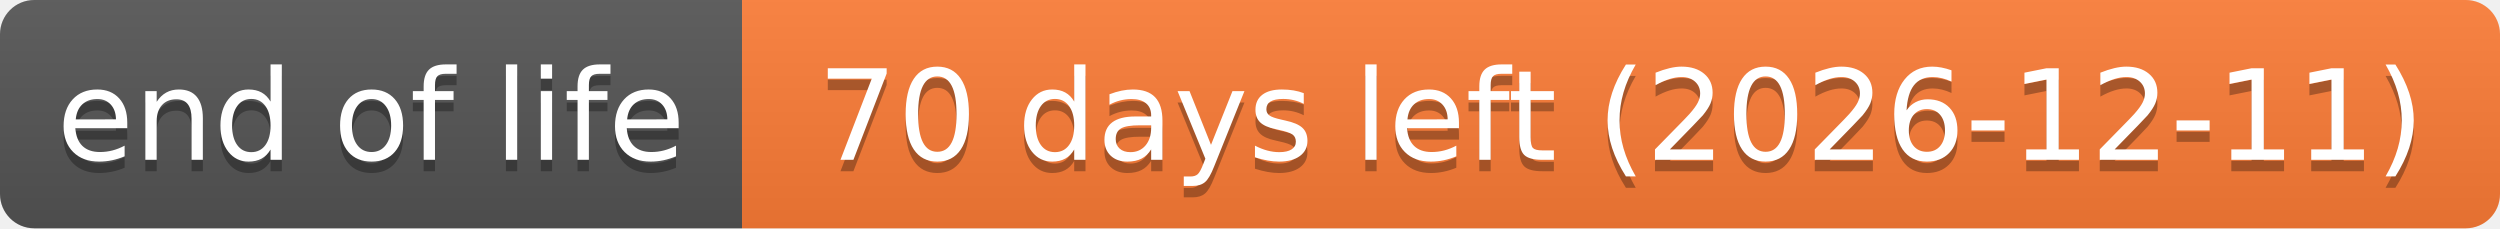
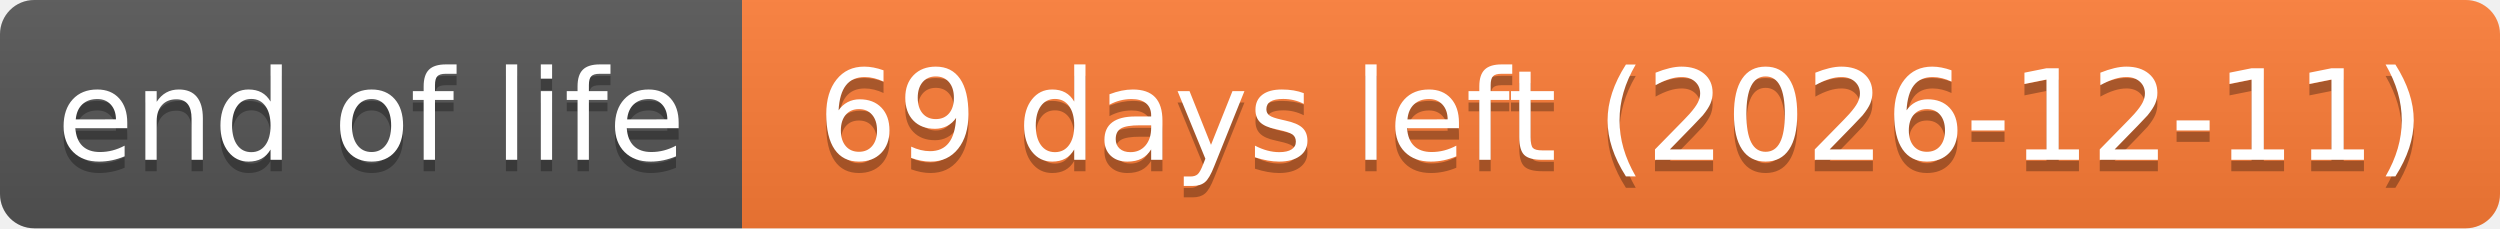
- <svg xmlns="http://www.w3.org/2000/svg" width="219" height="20" role="img" aria-label="end of life: 70 days left (2026-12-11)">
+ <svg xmlns="http://www.w3.org/2000/svg" width="219" height="20" role="img" aria-label="end of life: 69 days left (2026-12-11)">
  <linearGradient id="s" x2="0" y2="100%">
    <stop offset="0" stop-color="#bbb" stop-opacity=".1" />
    <stop offset="1" stop-opacity=".1" />
  </linearGradient>
  <clipPath id="r">
    <rect width="219" height="20" rx="3" fill="#fff" />
  </clipPath>
  <g clip-path="url(#r)">
    <rect width="65" height="20" fill="#555" />
    <rect x="65" width="154" height="20" fill="#fe7d37" />
    <rect width="219" height="20" fill="url(#s)" />
  </g>
  <g fill="#fff" text-anchor="middle" font-family="Verdana,Geneva,DejaVu Sans,sans-serif" text-rendering="geometricPrecision" font-size="110">
    <text aria-hidden="true" x="325" y="150" fill="#010101" fill-opacity=".3" transform="scale(.1)" textLength="551">end of life</text>
    <text x="325" y="140" transform="scale(.1)" textLength="551">end of life</text>
-     <text aria-hidden="true" x="1420" y="150" fill="#010101" fill-opacity=".3" transform="scale(.1)" textLength="1441">70 days left (2026-12-11)</text>
-     <text x="1420" y="140" transform="scale(.1)" textLength="1441">70 days left (2026-12-11)</text>
+     <text aria-hidden="true" x="1420" y="150" fill="#010101" fill-opacity=".3" transform="scale(.1)" textLength="1441">69 days left (2026-12-11)</text>
+     <text x="1420" y="140" transform="scale(.1)" textLength="1441">69 days left (2026-12-11)</text>
  </g>
</svg>
